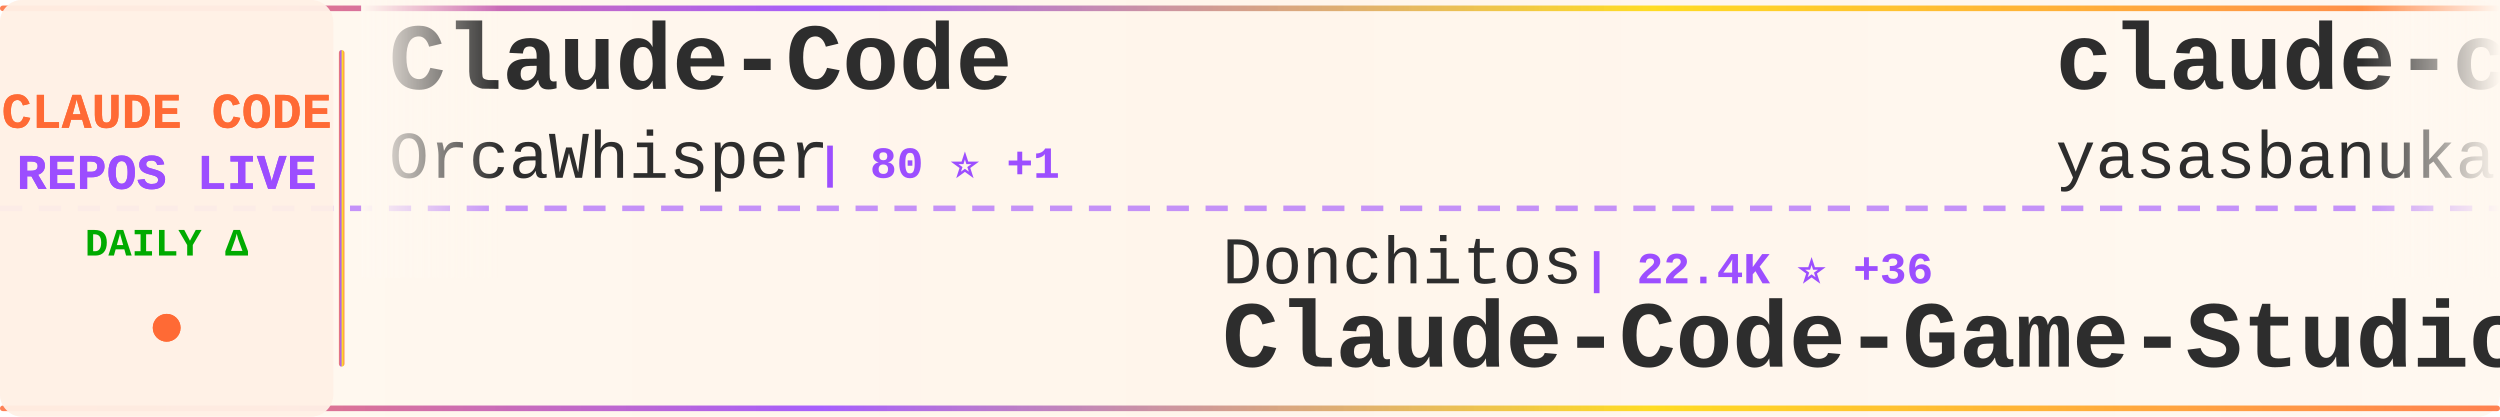
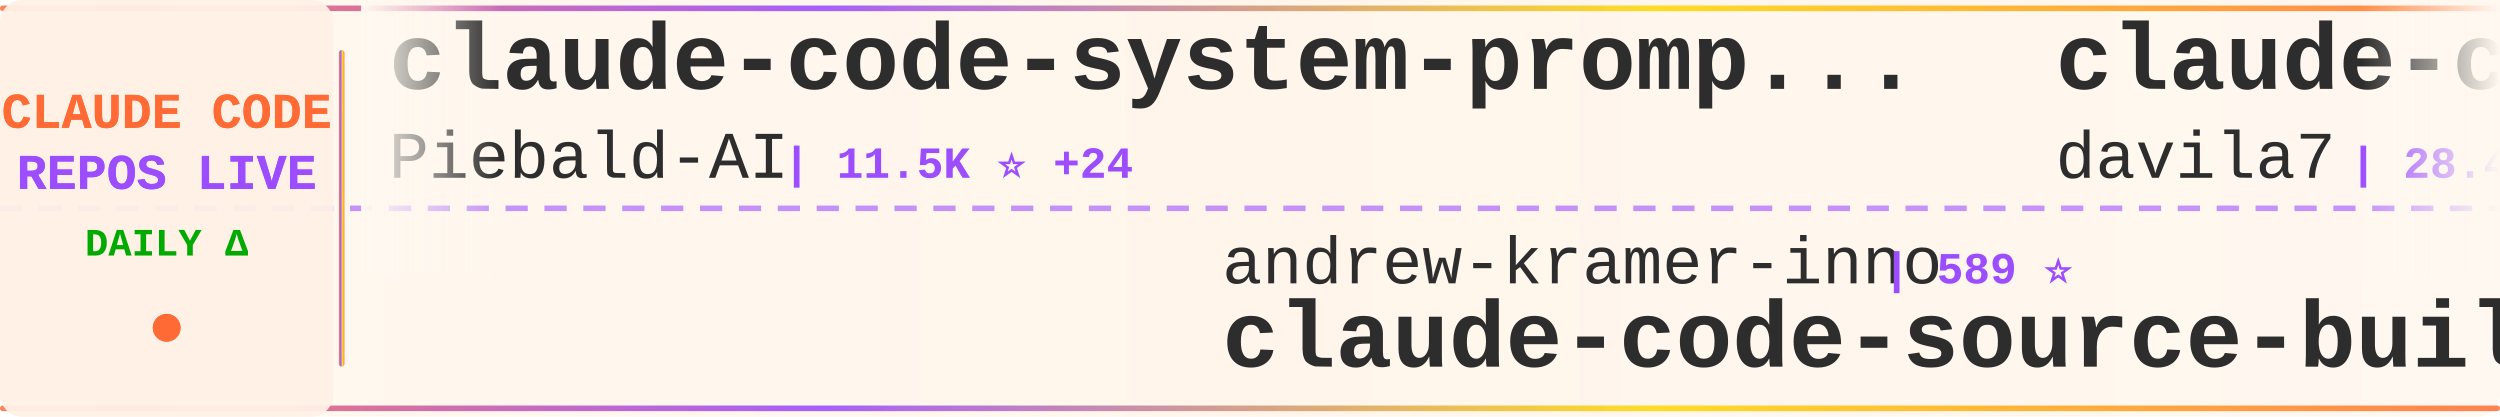
<svg xmlns="http://www.w3.org/2000/svg" width="900" height="150">
  <defs>
    <linearGradient id="tickerBg" x1="0%" y1="0%" x2="100%" y2="0%">
      <stop offset="0%" style="stop-color:#fff8f0;stop-opacity:0.98" />
      <stop offset="50%" style="stop-color:#fff5eb;stop-opacity:1" />
      <stop offset="100%" style="stop-color:#fff8f0;stop-opacity:0.98" />
    </linearGradient>
    <linearGradient id="borderGrad" x1="0%" y1="0%" x2="100%" y2="0%">
      <stop offset="0%" style="stop-color:#FF6B35;stop-opacity:0.85">
        <animate attributeName="stop-opacity" values="0.85;1;0.85" dur="2s" repeatCount="indefinite" />
      </stop>
      <stop offset="33%" style="stop-color:#9C4EFF;stop-opacity:0.9">
        <animate attributeName="stop-opacity" values="0.9;1;0.9" dur="2.2s" repeatCount="indefinite" />
      </stop>
      <stop offset="66%" style="stop-color:#FFD700;stop-opacity:0.85">
        <animate attributeName="stop-opacity" values="0.85;1;0.85" dur="1.8s" repeatCount="indefinite" />
      </stop>
      <stop offset="100%" style="stop-color:#FF6B35;stop-opacity:0.85">
        <animate attributeName="stop-opacity" values="0.85;1;0.85" dur="2s" repeatCount="indefinite" />
      </stop>
    </linearGradient>
    <filter id="textGlow">
      <feGaussianBlur stdDeviation="0.15" result="coloredBlur" />
      <feMerge>
        <feMergeNode in="coloredBlur" />
        <feMergeNode in="SourceGraphic" />
      </feMerge>
    </filter>
    <filter id="metricGlow">
      <feGaussianBlur stdDeviation="0.2" result="coloredBlur" />
      <feMerge>
        <feMergeNode in="coloredBlur" />
        <feMergeNode in="SourceGraphic" />
      </feMerge>
    </filter>
    <linearGradient id="leftFade" x1="0%" y1="0%" x2="100%" y2="0%">
      <stop offset="0%" style="stop-color:#fff8f0;stop-opacity:1" />
      <stop offset="100%" style="stop-color:#fff8f0;stop-opacity:0" />
    </linearGradient>
    <linearGradient id="rightFade" x1="0%" y1="0%" x2="100%" y2="0%">
      <stop offset="0%" style="stop-color:#fff8f0;stop-opacity:0" />
      <stop offset="100%" style="stop-color:#fff8f0;stop-opacity:1" />
    </linearGradient>
  </defs>
  <rect width="900" height="150" fill="url(#tickerBg)" rx="8" />
  <rect x="0" y="2" width="900" height="2" fill="url(#borderGrad)" rx="1" />
  <rect x="0" y="146" width="900" height="2" fill="url(#borderGrad)" rx="1" />
  <line x1="0" y1="75" x2="900" y2="75" stroke="#9C4EFF" stroke-width="2" stroke-dasharray="8 6" opacity="0.6" />
  <rect x="0" y="0" width="120" height="150" fill="#fff0e6" opacity="0.95" rx="8" />
  <text x="60" y="46" font-family="'Courier New', monospace" font-size="18" font-weight="bold" fill="#FF6B35" text-anchor="middle" filter="url(#textGlow)">
    CLAUDE CODE
  </text>
  <text x="60" y="68" font-family="'Courier New', monospace" font-size="18" font-weight="bold" fill="#9C4EFF" text-anchor="middle" filter="url(#textGlow)">
    REPOS LIVE
  </text>
  <text x="60" y="92" font-family="'Courier New', monospace" font-size="14" font-weight="bold" fill="#00aa00" text-anchor="middle">
    DAILY Δ
  </text>
  <circle cx="60" cy="118" r="5" fill="#FF6B35" filter="url(#metricGlow)">
    <animate attributeName="r" values="4;6;4" dur="1.5s" repeatCount="indefinite" />
    <animate attributeName="opacity" values="0.6;1;0.6" dur="1.5s" repeatCount="indefinite" />
  </circle>
  <rect x="122" y="18" width="2" height="114" fill="url(#borderGrad)" rx="1" />
  <clipPath id="tickerClip">
    <rect x="130" y="0" width="770" height="150" />
  </clipPath>
  <g clip-path="url(#tickerClip)">
    <g id="tickerItems">
      <animateTransform attributeName="transform" attributeType="XML" type="translate" from="0 0" to="-3000 0" dur="54s" repeatCount="indefinite" />
      <g transform="translate(0, 0)">
-         <text x="140" y="32" font-family="'Courier New', monospace" font-size="34" font-weight="bold" fill="#2d2d2d">Claude-Code</text>
-         <text x="140" y="64" font-family="'Courier New', monospace" font-size="24" font-weight="normal" fill="#2d2d2d" opacity="1.0">OrcaWhisper</text>
-         <text x="294" y="64" font-family="'Courier New', monospace" font-size="16" font-weight="bold" fill="#9C4EFF"> | 80 ⭐ +1</text>
+         <text x="140" y="32" font-family="'Courier New', monospace" font-size="34" font-weight="bold" fill="#2d2d2d">claude-code-system-promp...</text>
+         <text x="140" y="64" font-family="'Courier New', monospace" font-size="24" font-weight="normal" fill="#2d2d2d" opacity="1.0">Piebald-AI</text>
+         <text x="282" y="64" font-family="'Courier New', monospace" font-size="16" font-weight="bold" fill="#9C4EFF"> | 11.5K ⭐ +24</text>
      </g>
      <g transform="translate(300, 0)">
-         <text x="140" y="102" font-family="'Courier New', monospace" font-size="24" font-weight="normal" fill="#2d2d2d" opacity="1.0">Donchitos</text>
-         <text x="270" y="102" font-family="'Courier New', monospace" font-size="16" font-weight="bold" fill="#9C4EFF"> | 22.4K ⭐ +36</text>
-         <text x="140" y="132" font-family="'Courier New', monospace" font-size="34" font-weight="bold" fill="#2d2d2d">Claude-Code-Game-Studios</text>
+         <text x="140" y="102" font-family="'Courier New', monospace" font-size="24" font-weight="normal" fill="#2d2d2d" opacity="1.0">andrew-kramer-inno</text>
+         <text x="378" y="102" font-family="'Courier New', monospace" font-size="16" font-weight="bold" fill="#9C4EFF"> | 589 ⭐</text>
+         <text x="140" y="132" font-family="'Courier New', monospace" font-size="34" font-weight="bold" fill="#2d2d2d">claude-code-source-build</text>
      </g>
      <g transform="translate(600, 0)">
-         <text x="140" y="32" font-family="'Courier New', monospace" font-size="34" font-weight="bold" fill="#2d2d2d">claude-code</text>
-         <text x="140" y="64" font-family="'Courier New', monospace" font-size="24" font-weight="normal" fill="#2d2d2d" opacity="1.0">yasasbanukaofficial</text>
-         <text x="390" y="64" font-family="'Courier New', monospace" font-size="16" font-weight="bold" fill="#9C4EFF"> | 3.6K ⭐ +5</text>
+         <text x="140" y="32" font-family="'Courier New', monospace" font-size="34" font-weight="bold" fill="#2d2d2d">claude-code-templates</text>
+         <text x="140" y="64" font-family="'Courier New', monospace" font-size="24" font-weight="normal" fill="#2d2d2d" opacity="1.0">davila7</text>
+         <text x="246" y="64" font-family="'Courier New', monospace" font-size="16" font-weight="bold" fill="#9C4EFF"> | 28.4K ⭐ +15</text>
      </g>
      <g transform="translate(900, 0)">
-         <text x="140" y="102" font-family="'Courier New', monospace" font-size="24" font-weight="normal" fill="#2d2d2d" opacity="1.0">hangsman</text>
-         <text x="258" y="102" font-family="'Courier New', monospace" font-size="16" font-weight="bold" fill="#9C4EFF"> | 787 ⭐</text>
-         <text x="140" y="132" font-family="'Courier New', monospace" font-size="34" font-weight="bold" fill="#2d2d2d">claude-code-source</text>
+         <text x="140" y="102" font-family="'Courier New', monospace" font-size="24" font-weight="normal" fill="#2d2d2d" opacity="1.0">affaan-m</text>
+         <text x="258" y="102" font-family="'Courier New', monospace" font-size="16" font-weight="bold" fill="#9C4EFF"> | 223.3K ⭐ +515</text>
+         <text x="140" y="132" font-family="'Courier New', monospace" font-size="34" font-weight="bold" fill="#2d2d2d">ECC</text>
      </g>
      <g transform="translate(1200, 0)">
-         <text x="140" y="32" font-family="'Courier New', monospace" font-size="34" font-weight="bold" fill="#2d2d2d">oh-my-claudecode</text>
-         <text x="140" y="64" font-family="'Courier New', monospace" font-size="24" font-weight="normal" fill="#2d2d2d" opacity="1.0">Yeachan-Heo</text>
-         <text x="294" y="64" font-family="'Courier New', monospace" font-size="16" font-weight="bold" fill="#9C4EFF"> | 37.1K ⭐ +52</text>
+         <text x="140" y="32" font-family="'Courier New', monospace" font-size="34" font-weight="bold" fill="#2d2d2d">awesome-claude-code-tool...</text>
+         <text x="140" y="64" font-family="'Courier New', monospace" font-size="24" font-weight="normal" fill="#2d2d2d" opacity="1.0">rohitg00</text>
+         <text x="258" y="64" font-family="'Courier New', monospace" font-size="16" font-weight="bold" fill="#9C4EFF"> | 2.2K ⭐ +14</text>
      </g>
      <g transform="translate(1500, 0)">
-         <text x="140" y="102" font-family="'Courier New', monospace" font-size="24" font-weight="normal" fill="#2d2d2d" opacity="1.0">darcyegb</text>
-         <text x="258" y="102" font-family="'Courier New', monospace" font-size="16" font-weight="bold" fill="#9C4EFF"> | 737 ⭐</text>
-         <text x="140" y="132" font-family="'Courier New', monospace" font-size="34" font-weight="bold" fill="#2d2d2d">ClaudeCodeAgents</text>
+         <text x="140" y="102" font-family="'Courier New', monospace" font-size="24" font-weight="normal" fill="#2d2d2d" opacity="1.0">Onewon</text>
+         <text x="234" y="102" font-family="'Courier New', monospace" font-size="16" font-weight="bold" fill="#9C4EFF"> | 182 ⭐ +1</text>
+         <text x="140" y="132" font-family="'Courier New', monospace" font-size="34" font-weight="bold" fill="#2d2d2d">claude-code</text>
      </g>
      <g transform="translate(1800, 0)">
-         <text x="140" y="32" font-family="'Courier New', monospace" font-size="34" font-weight="bold" fill="#2d2d2d">skills</text>
+         <text x="140" y="32" font-family="'Courier New', monospace" font-size="34" font-weight="bold" fill="#2d2d2d">claude-code</text>
        <text x="140" y="64" font-family="'Courier New', monospace" font-size="24" font-weight="normal" fill="#2d2d2d" opacity="1.0">anthropics</text>
-         <text x="282" y="64" font-family="'Courier New', monospace" font-size="16" font-weight="bold" fill="#9C4EFF"> | 156.4K ⭐ +427</text>
+         <text x="282" y="64" font-family="'Courier New', monospace" font-size="16" font-weight="bold" fill="#9C4EFF"> | 134.9K ⭐ +167</text>
      </g>
      <g transform="translate(2100, 0)">
-         <text x="140" y="102" font-family="'Courier New', monospace" font-size="24" font-weight="normal" fill="#2d2d2d" opacity="1.0">sugyan</text>
-         <text x="234" y="102" font-family="'Courier New', monospace" font-size="16" font-weight="bold" fill="#9C4EFF"> | 1.1K ⭐</text>
-         <text x="140" y="132" font-family="'Courier New', monospace" font-size="34" font-weight="bold" fill="#2d2d2d">claude-code-webui</text>
+         <text x="140" y="102" font-family="'Courier New', monospace" font-size="24" font-weight="normal" fill="#2d2d2d" opacity="1.0">freestylefly</text>
+         <text x="306" y="102" font-family="'Courier New', monospace" font-size="16" font-weight="bold" fill="#9C4EFF"> | 127 ⭐</text>
+         <text x="140" y="132" font-family="'Courier New', monospace" font-size="34" font-weight="bold" fill="#2d2d2d">claude-code</text>
      </g>
      <g transform="translate(2400, 0)">
-         <text x="140" y="32" font-family="'Courier New', monospace" font-size="34" font-weight="bold" fill="#2d2d2d">claude-code-video-toolki...</text>
-         <text x="140" y="64" font-family="'Courier New', monospace" font-size="24" font-weight="normal" fill="#2d2d2d" opacity="1.0">digitalsamba</text>
-         <text x="306" y="64" font-family="'Courier New', monospace" font-size="16" font-weight="bold" fill="#9C4EFF"> | 1.6K ⭐ +4</text>
+         <text x="140" y="32" font-family="'Courier New', monospace" font-size="34" font-weight="bold" fill="#2d2d2d">claude-code-analysis</text>
+         <text x="140" y="64" font-family="'Courier New', monospace" font-size="24" font-weight="normal" fill="#2d2d2d" opacity="1.0">liuup</text>
+         <text x="222" y="64" font-family="'Courier New', monospace" font-size="16" font-weight="bold" fill="#9C4EFF"> | 3.3K ⭐ +17</text>
      </g>
      <g transform="translate(2700, 0)">
-         <text x="140" y="102" font-family="'Courier New', monospace" font-size="24" font-weight="normal" fill="#2d2d2d" opacity="1.0">zebbern</text>
-         <text x="246" y="102" font-family="'Courier New', monospace" font-size="16" font-weight="bold" fill="#9C4EFF"> | 4.3K ⭐ +6</text>
-         <text x="140" y="132" font-family="'Courier New', monospace" font-size="34" font-weight="bold" fill="#2d2d2d">claude-code-guide</text>
+         <text x="140" y="102" font-family="'Courier New', monospace" font-size="24" font-weight="normal" fill="#2d2d2d" opacity="1.0">lintsinghua</text>
+         <text x="294" y="102" font-family="'Courier New', monospace" font-size="16" font-weight="bold" fill="#9C4EFF"> | 3.8K ⭐ +11</text>
+         <text x="140" y="132" font-family="'Courier New', monospace" font-size="34" font-weight="bold" fill="#2d2d2d">claude-code-book</text>
      </g>
      <g transform="translate(3000, 0)">
-         <text x="140" y="32" font-family="'Courier New', monospace" font-size="34" font-weight="bold" fill="#2d2d2d">Claude-Code</text>
-         <text x="140" y="64" font-family="'Courier New', monospace" font-size="24" font-weight="normal" fill="#2d2d2d" opacity="1.0">OrcaWhisper</text>
-         <text x="294" y="64" font-family="'Courier New', monospace" font-size="16" font-weight="bold" fill="#9C4EFF"> | 80 ⭐ +1</text>
+         <text x="140" y="32" font-family="'Courier New', monospace" font-size="34" font-weight="bold" fill="#2d2d2d">claude-code-system-promp...</text>
+         <text x="140" y="64" font-family="'Courier New', monospace" font-size="24" font-weight="normal" fill="#2d2d2d" opacity="1.0">Piebald-AI</text>
+         <text x="282" y="64" font-family="'Courier New', monospace" font-size="16" font-weight="bold" fill="#9C4EFF"> | 11.5K ⭐ +24</text>
      </g>
      <g transform="translate(3300, 0)">
-         <text x="140" y="102" font-family="'Courier New', monospace" font-size="24" font-weight="normal" fill="#2d2d2d" opacity="1.0">Donchitos</text>
-         <text x="270" y="102" font-family="'Courier New', monospace" font-size="16" font-weight="bold" fill="#9C4EFF"> | 22.4K ⭐ +36</text>
-         <text x="140" y="132" font-family="'Courier New', monospace" font-size="34" font-weight="bold" fill="#2d2d2d">Claude-Code-Game-Studios</text>
+         <text x="140" y="102" font-family="'Courier New', monospace" font-size="24" font-weight="normal" fill="#2d2d2d" opacity="1.0">andrew-kramer-inno</text>
+         <text x="378" y="102" font-family="'Courier New', monospace" font-size="16" font-weight="bold" fill="#9C4EFF"> | 589 ⭐</text>
+         <text x="140" y="132" font-family="'Courier New', monospace" font-size="34" font-weight="bold" fill="#2d2d2d">claude-code-source-build</text>
      </g>
      <g transform="translate(3600, 0)">
-         <text x="140" y="32" font-family="'Courier New', monospace" font-size="34" font-weight="bold" fill="#2d2d2d">claude-code</text>
-         <text x="140" y="64" font-family="'Courier New', monospace" font-size="24" font-weight="normal" fill="#2d2d2d" opacity="1.0">yasasbanukaofficial</text>
-         <text x="390" y="64" font-family="'Courier New', monospace" font-size="16" font-weight="bold" fill="#9C4EFF"> | 3.6K ⭐ +5</text>
+         <text x="140" y="32" font-family="'Courier New', monospace" font-size="34" font-weight="bold" fill="#2d2d2d">claude-code-templates</text>
+         <text x="140" y="64" font-family="'Courier New', monospace" font-size="24" font-weight="normal" fill="#2d2d2d" opacity="1.0">davila7</text>
+         <text x="246" y="64" font-family="'Courier New', monospace" font-size="16" font-weight="bold" fill="#9C4EFF"> | 28.4K ⭐ +15</text>
      </g>
      <g transform="translate(3900, 0)">
-         <text x="140" y="102" font-family="'Courier New', monospace" font-size="24" font-weight="normal" fill="#2d2d2d" opacity="1.0">hangsman</text>
-         <text x="258" y="102" font-family="'Courier New', monospace" font-size="16" font-weight="bold" fill="#9C4EFF"> | 787 ⭐</text>
-         <text x="140" y="132" font-family="'Courier New', monospace" font-size="34" font-weight="bold" fill="#2d2d2d">claude-code-source</text>
+         <text x="140" y="102" font-family="'Courier New', monospace" font-size="24" font-weight="normal" fill="#2d2d2d" opacity="1.0">affaan-m</text>
+         <text x="258" y="102" font-family="'Courier New', monospace" font-size="16" font-weight="bold" fill="#9C4EFF"> | 223.3K ⭐ +515</text>
+         <text x="140" y="132" font-family="'Courier New', monospace" font-size="34" font-weight="bold" fill="#2d2d2d">ECC</text>
      </g>
    </g>
  </g>
  <rect x="130" y="0" width="50" height="100" fill="url(#leftFade)" />
  <rect x="850" y="0" width="50" height="100" fill="url(#rightFade)" />
</svg>
